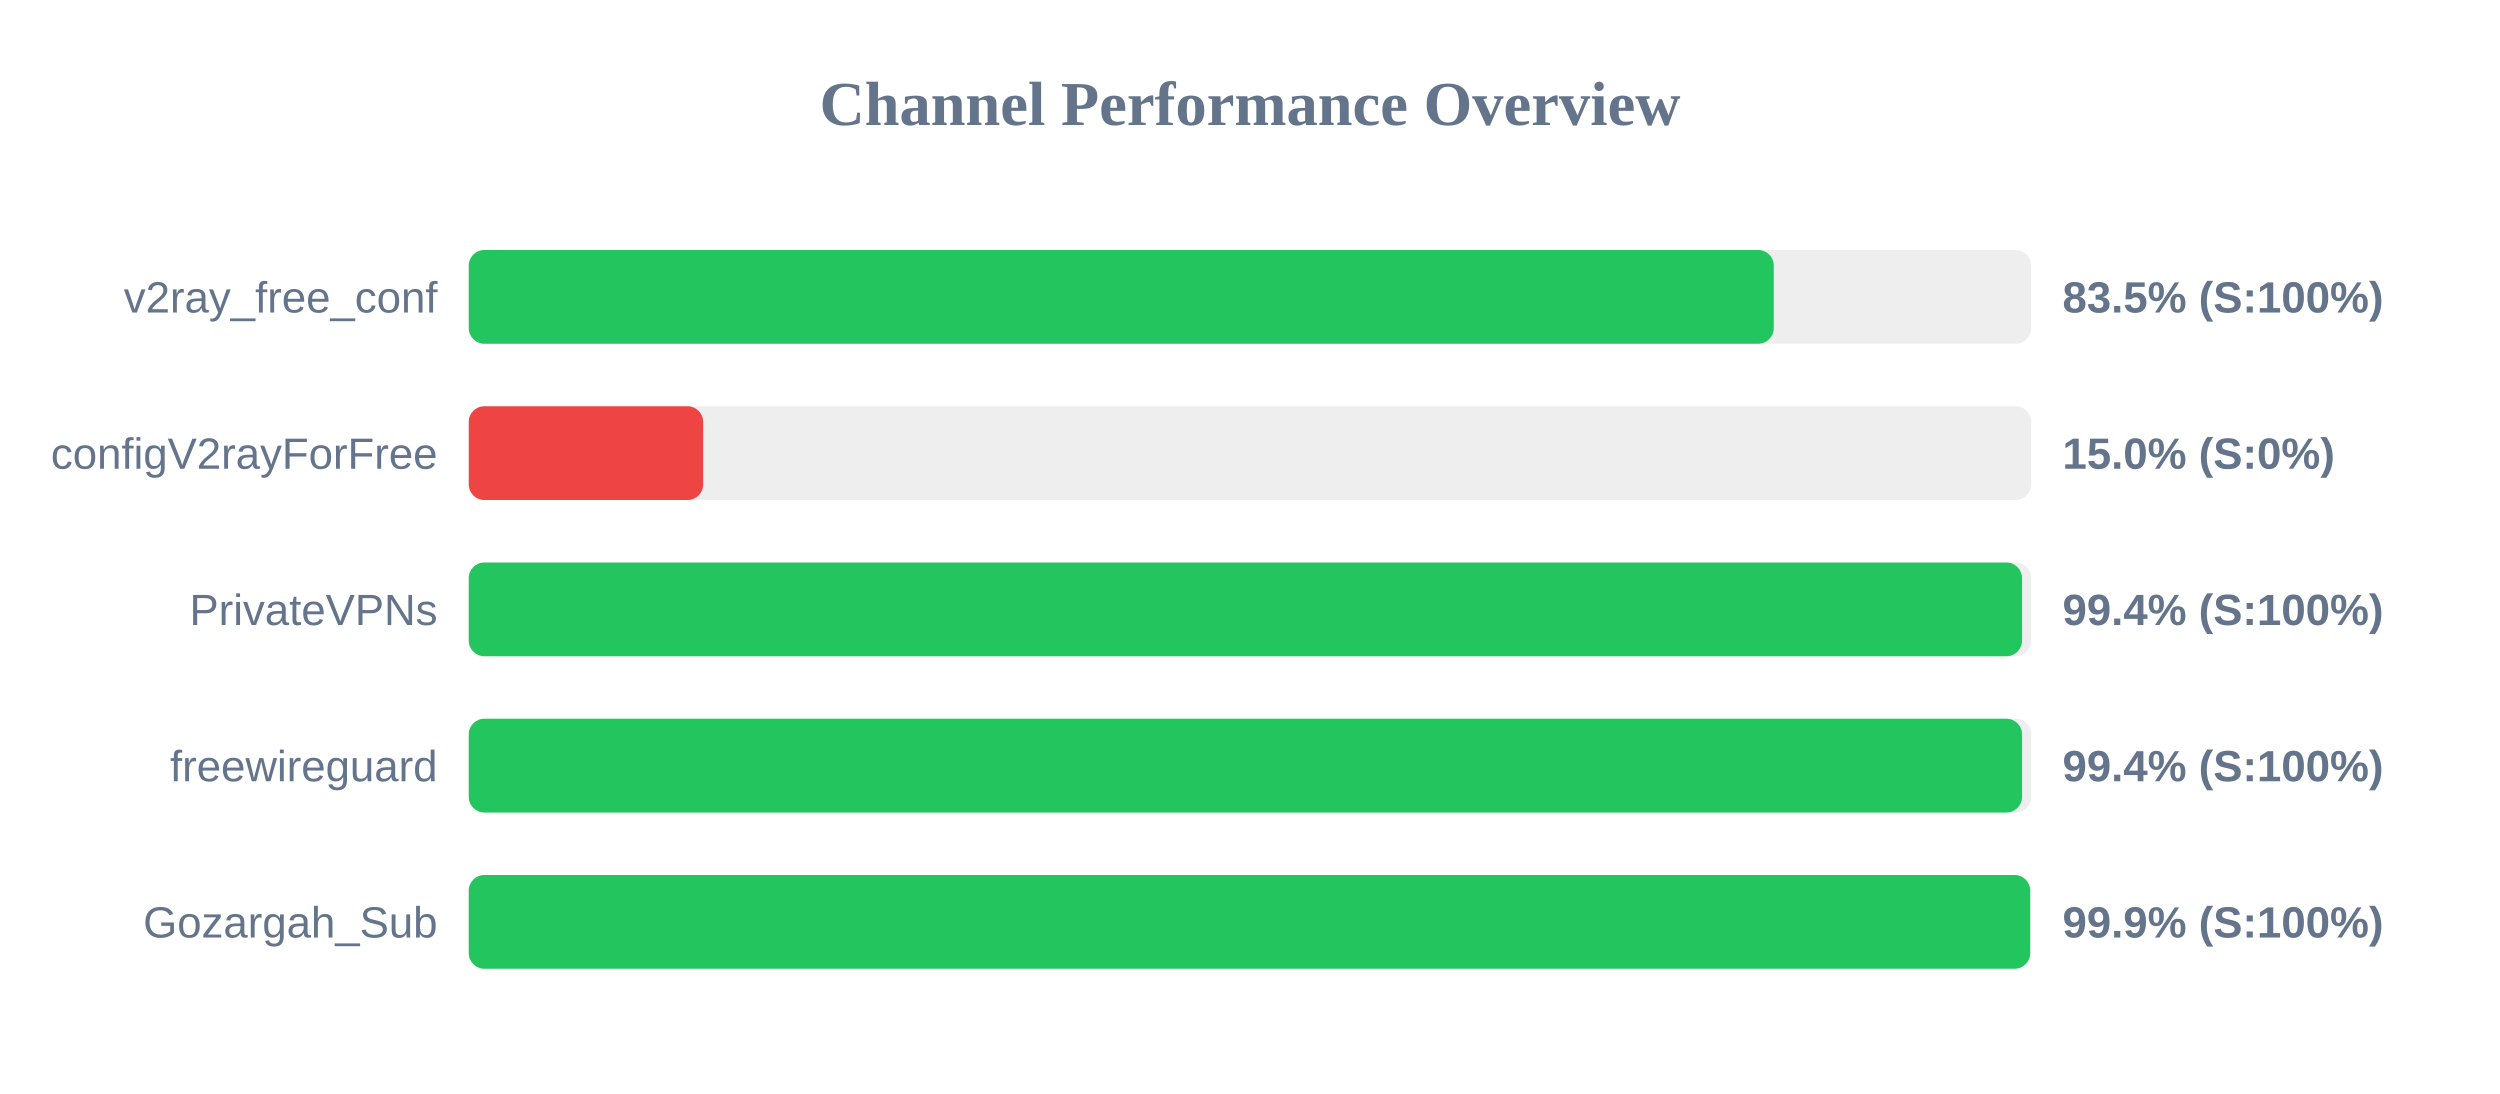
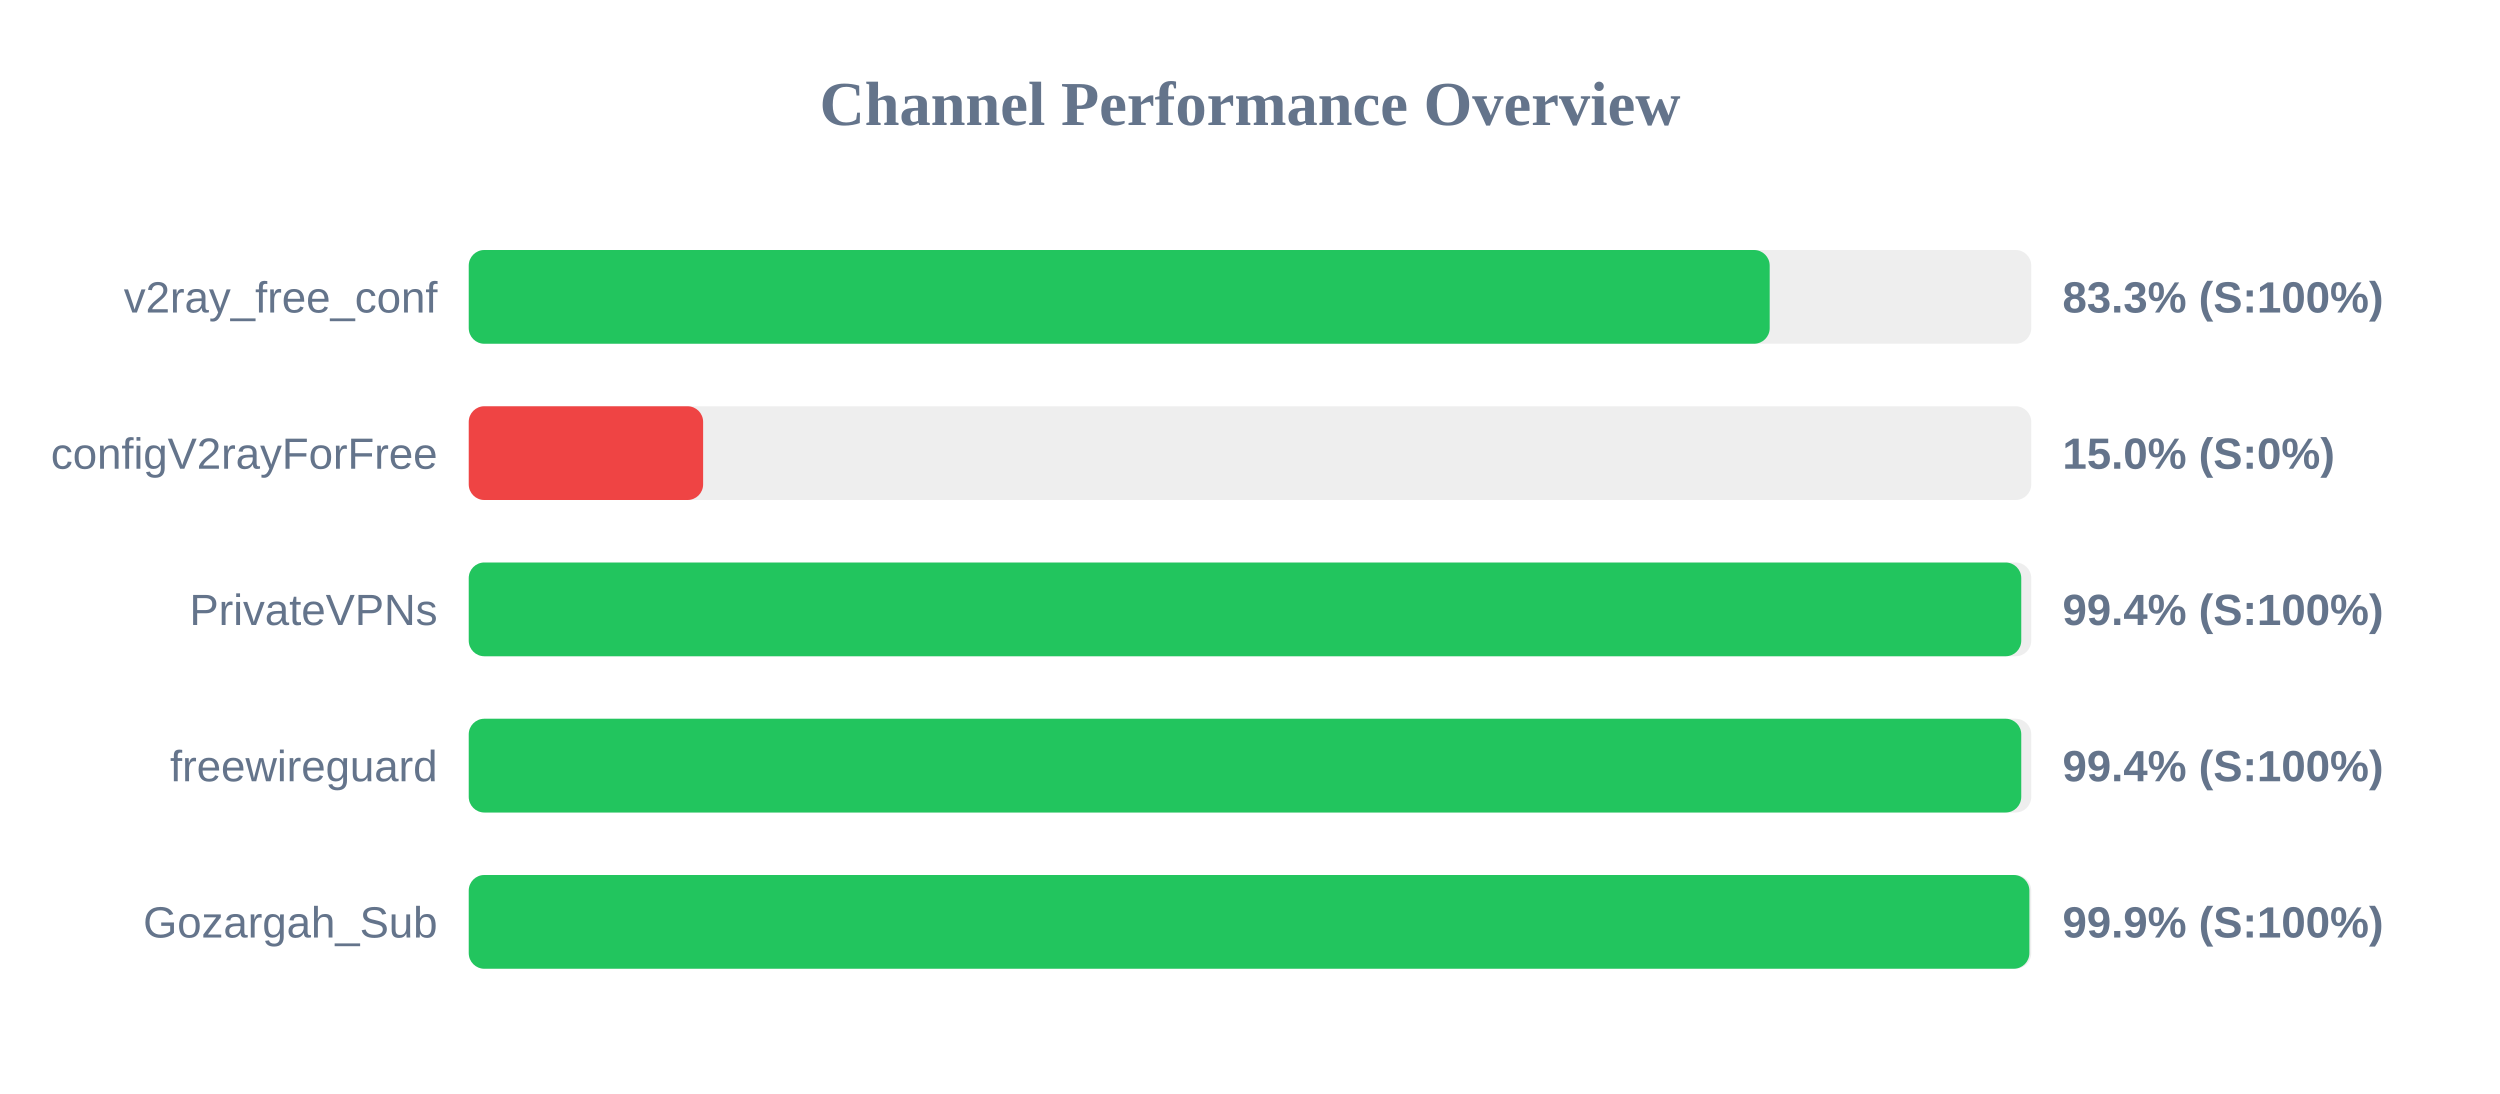
<svg xmlns="http://www.w3.org/2000/svg" width="800" height="350" version="1.1">
  <style>
        .row { font: 14px Arial; fill: #64748b; }
        .score { font: bold 14px Arial; fill: #64748b; }
    </style>
  <text x="400" y="40" text-anchor="middle" font-size="20px" font-weight="bold" fill="#64748b">Channel Performance Overview</text>
  <rect x="150" y="80" width="500" height="30" fill="#eee" rx="5" />
-   <rect x="150" y="80" width="417.6" height="30" fill="#22c55e" rx="5" />
+   <rect x="150" y="80" width="416.3" height="30" fill="#22c55e" rx="5" />
  <text x="140" y="100" text-anchor="end" class="row">v2ray_free_conf</text>
-   <text x="660" y="100" text-anchor="start" class="score">83.5% (S:100%)</text>
+   <text x="660" y="100" text-anchor="start" class="score">83.3% (S:100%)</text>
  <rect x="150" y="130" width="500" height="30" fill="#eee" rx="5" />
  <rect x="150" y="130" width="75.0" height="30" fill="#ef4444" rx="5" />
  <text x="140" y="150" text-anchor="end" class="row">configV2rayForFree</text>
  <text x="660" y="150" text-anchor="start" class="score">15.0% (S:0%)</text>
  <rect x="150" y="180" width="500" height="30" fill="#eee" rx="5" />
-   <rect x="150" y="180" width="497.05" height="30" fill="#22c55e" rx="5" />
+   <rect x="150" y="180" width="496.8" height="30" fill="#22c55e" rx="5" />
  <text x="140" y="200" text-anchor="end" class="row">PrivateVPNs</text>
  <text x="660" y="200" text-anchor="start" class="score">99.4% (S:100%)</text>
  <rect x="150" y="230" width="500" height="30" fill="#eee" rx="5" />
-   <rect x="150" y="230" width="497.05" height="30" fill="#22c55e" rx="5" />
+   <rect x="150" y="230" width="496.8" height="30" fill="#22c55e" rx="5" />
  <text x="140" y="250" text-anchor="end" class="row">freewireguard</text>
  <text x="660" y="250" text-anchor="start" class="score">99.4% (S:100%)</text>
  <rect x="150" y="280" width="500" height="30" fill="#eee" rx="5" />
-   <rect x="150" y="280" width="499.65" height="30" fill="#22c55e" rx="5" />
+   <rect x="150" y="280" width="499.4" height="30" fill="#22c55e" rx="5" />
  <text x="140" y="300" text-anchor="end" class="row">Gozargah_Sub</text>
  <text x="660" y="300" text-anchor="start" class="score">99.9% (S:100%)</text>
</svg>
